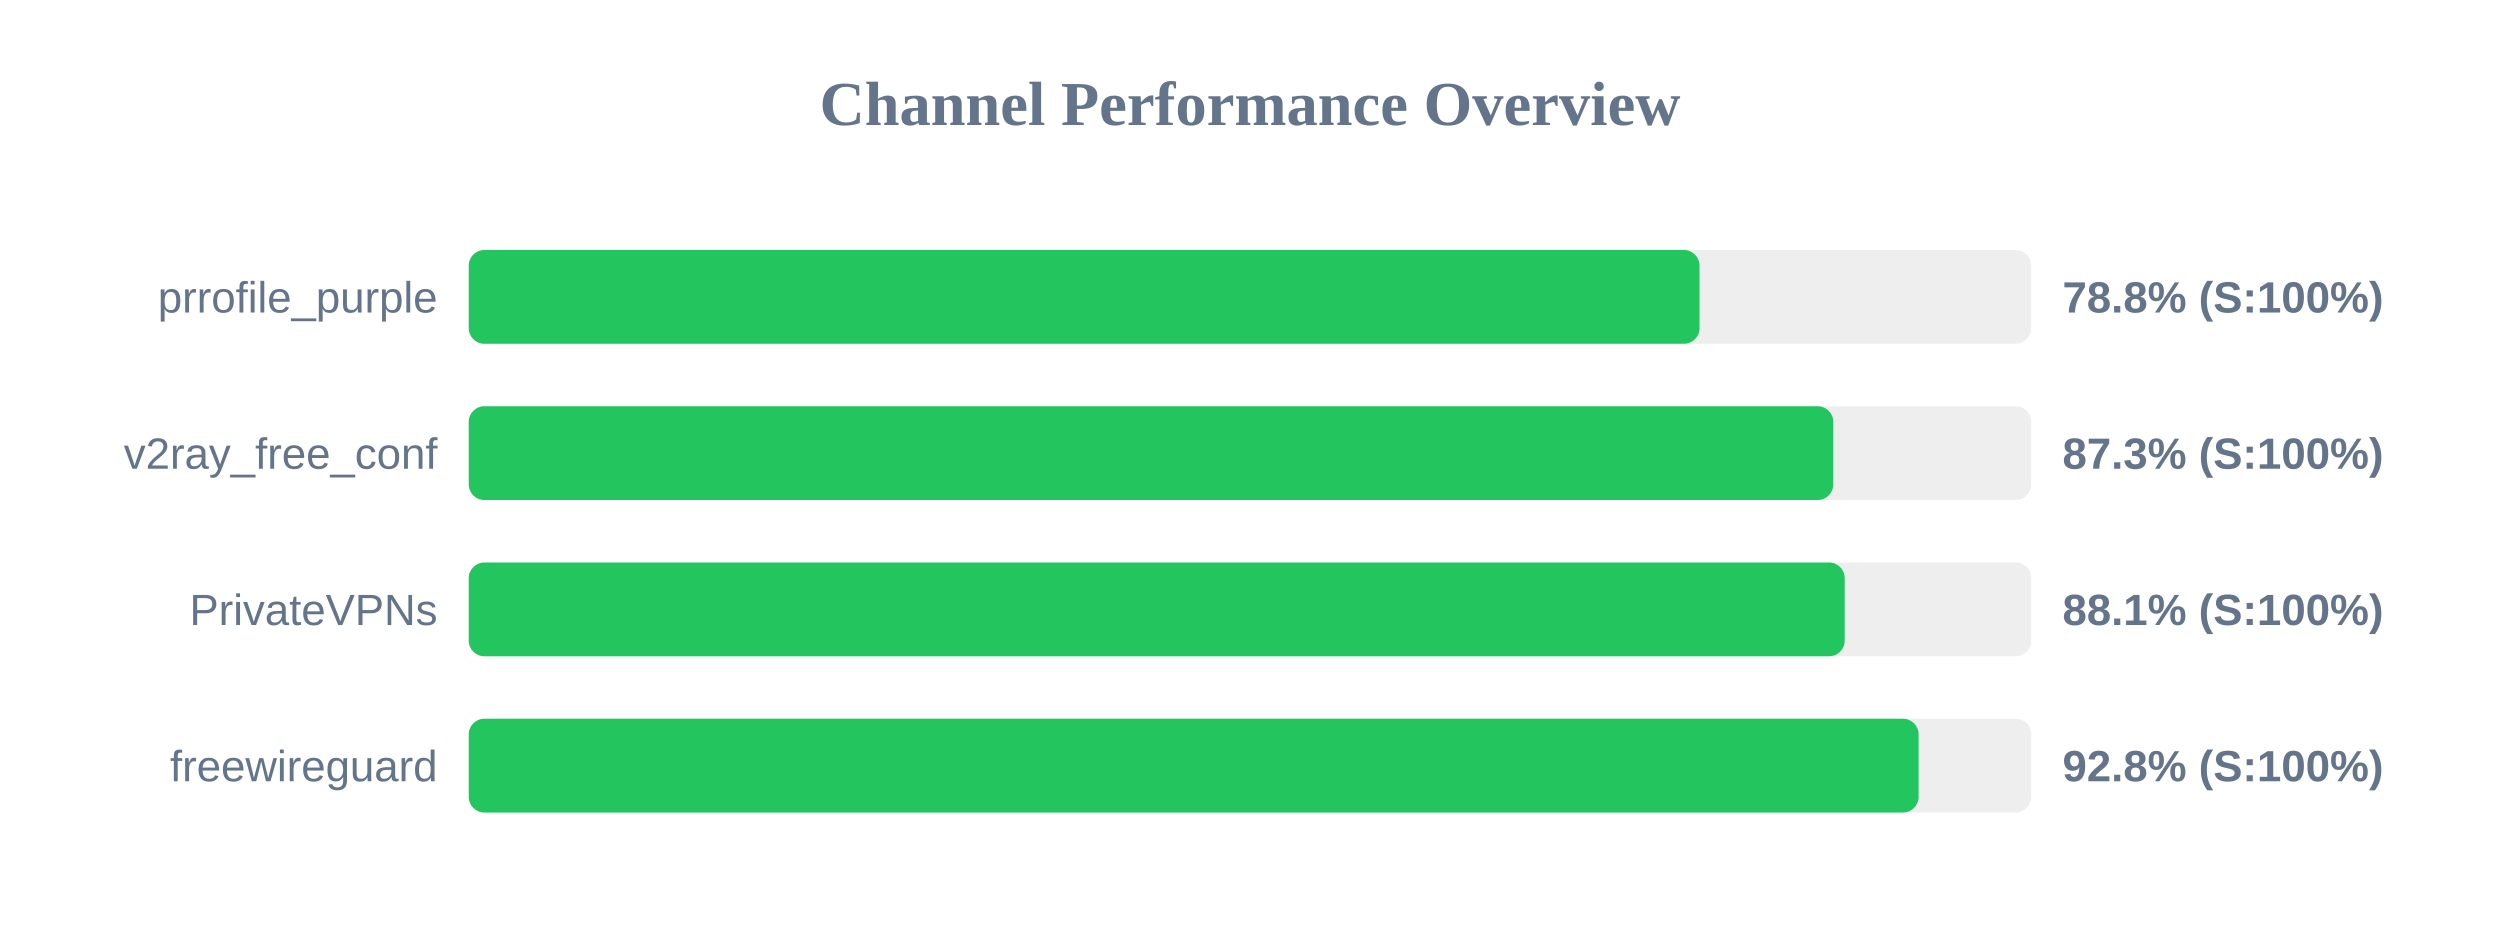
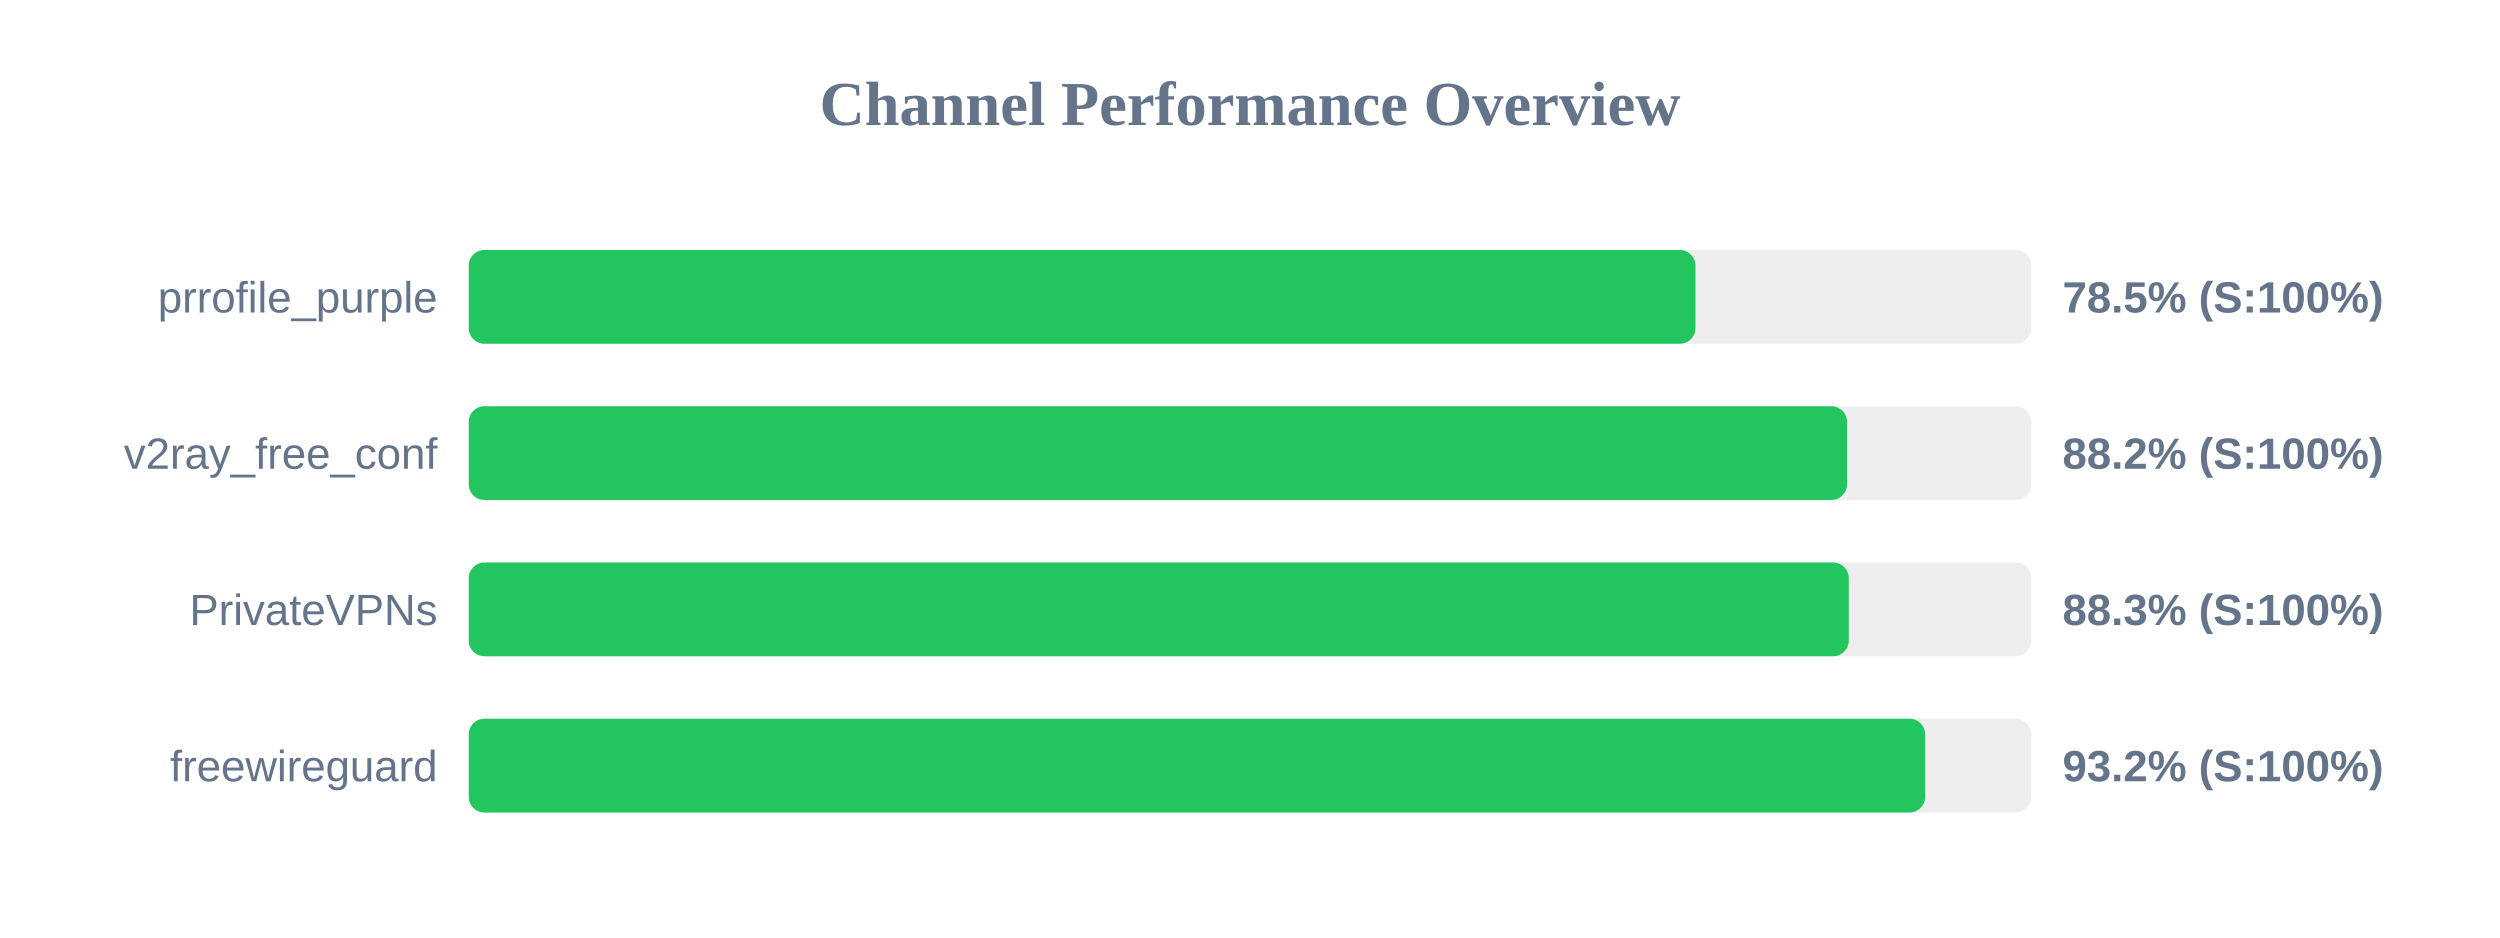
<svg xmlns="http://www.w3.org/2000/svg" width="800" height="300" version="1.1">
  <style>
        .row { font: 14px Arial; fill: #64748b; }
        .score { font: bold 14px Arial; fill: #64748b; }
    </style>
  <text x="400" y="40" text-anchor="middle" font-size="20px" font-weight="bold" fill="#64748b">Channel Performance Overview</text>
  <rect x="150" y="80" width="500" height="30" fill="#eee" rx="5" />
-   <rect x="150" y="80" width="393.85" height="30" fill="#22c55e" rx="5" />
+   <rect x="150" y="80" width="392.55" height="30" fill="#22c55e" rx="5" />
  <text x="140" y="100" text-anchor="end" class="row">prrofile_purple</text>
-   <text x="660" y="100" text-anchor="start" class="score">78.8% (S:100%)</text>
+   <text x="660" y="100" text-anchor="start" class="score">78.5% (S:100%)</text>
  <rect x="150" y="130" width="500" height="30" fill="#eee" rx="5" />
-   <rect x="150" y="130" width="436.65" height="30" fill="#22c55e" rx="5" />
+   <rect x="150" y="130" width="441.05" height="30" fill="#22c55e" rx="5" />
  <text x="140" y="150" text-anchor="end" class="row">v2ray_free_conf</text>
-   <text x="660" y="150" text-anchor="start" class="score">87.3% (S:100%)</text>
+   <text x="660" y="150" text-anchor="start" class="score">88.2% (S:100%)</text>
  <rect x="150" y="180" width="500" height="30" fill="#eee" rx="5" />
-   <rect x="150" y="180" width="440.3" height="30" fill="#22c55e" rx="5" />
+   <rect x="150" y="180" width="441.6" height="30" fill="#22c55e" rx="5" />
  <text x="140" y="200" text-anchor="end" class="row">PrivateVPNs</text>
-   <text x="660" y="200" text-anchor="start" class="score">88.1% (S:100%)</text>
+   <text x="660" y="200" text-anchor="start" class="score">88.3% (S:100%)</text>
  <rect x="150" y="230" width="500" height="30" fill="#eee" rx="5" />
-   <rect x="150" y="230" width="463.95" height="30" fill="#22c55e" rx="5" />
+   <rect x="150" y="230" width="466.05" height="30" fill="#22c55e" rx="5" />
  <text x="140" y="250" text-anchor="end" class="row">freewireguard</text>
-   <text x="660" y="250" text-anchor="start" class="score">92.8% (S:100%)</text>
+   <text x="660" y="250" text-anchor="start" class="score">93.2% (S:100%)</text>
</svg>
